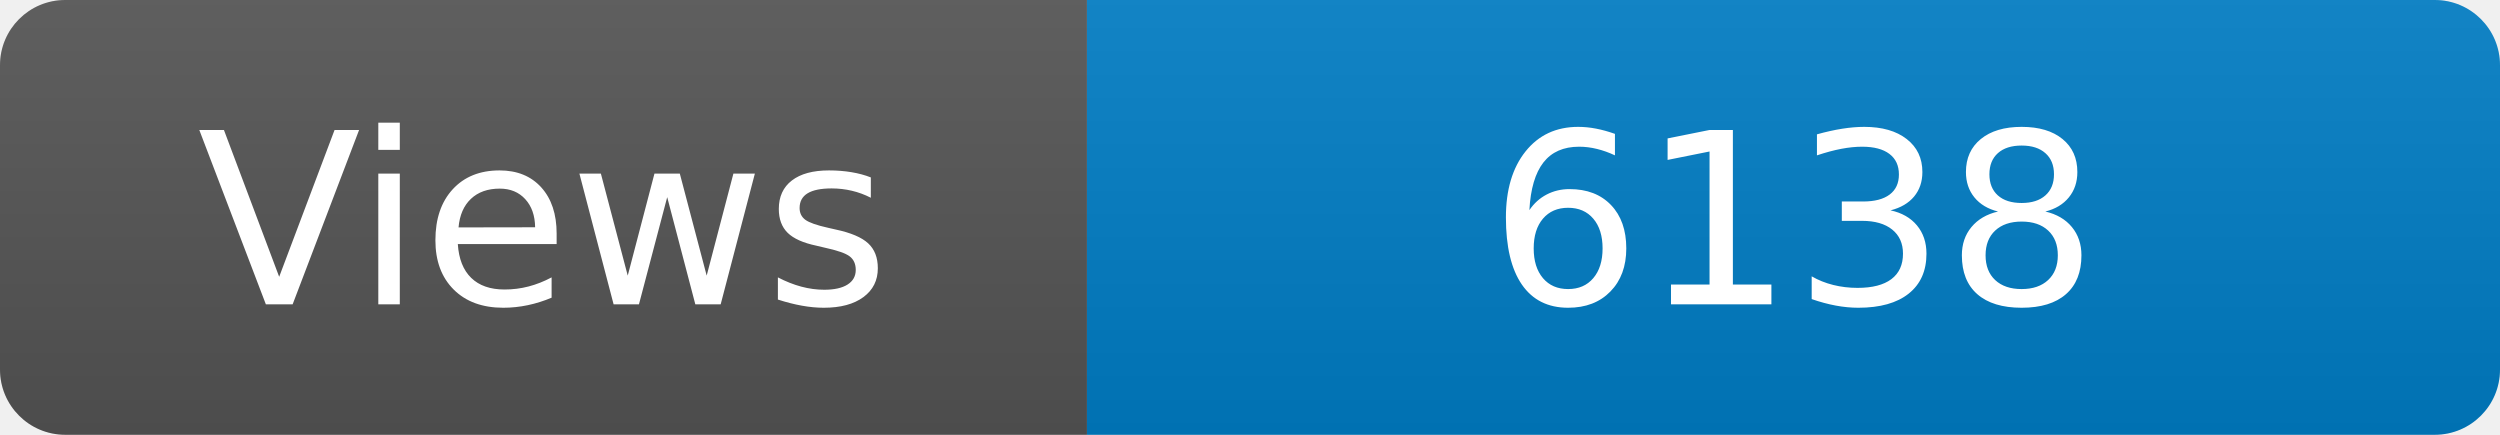
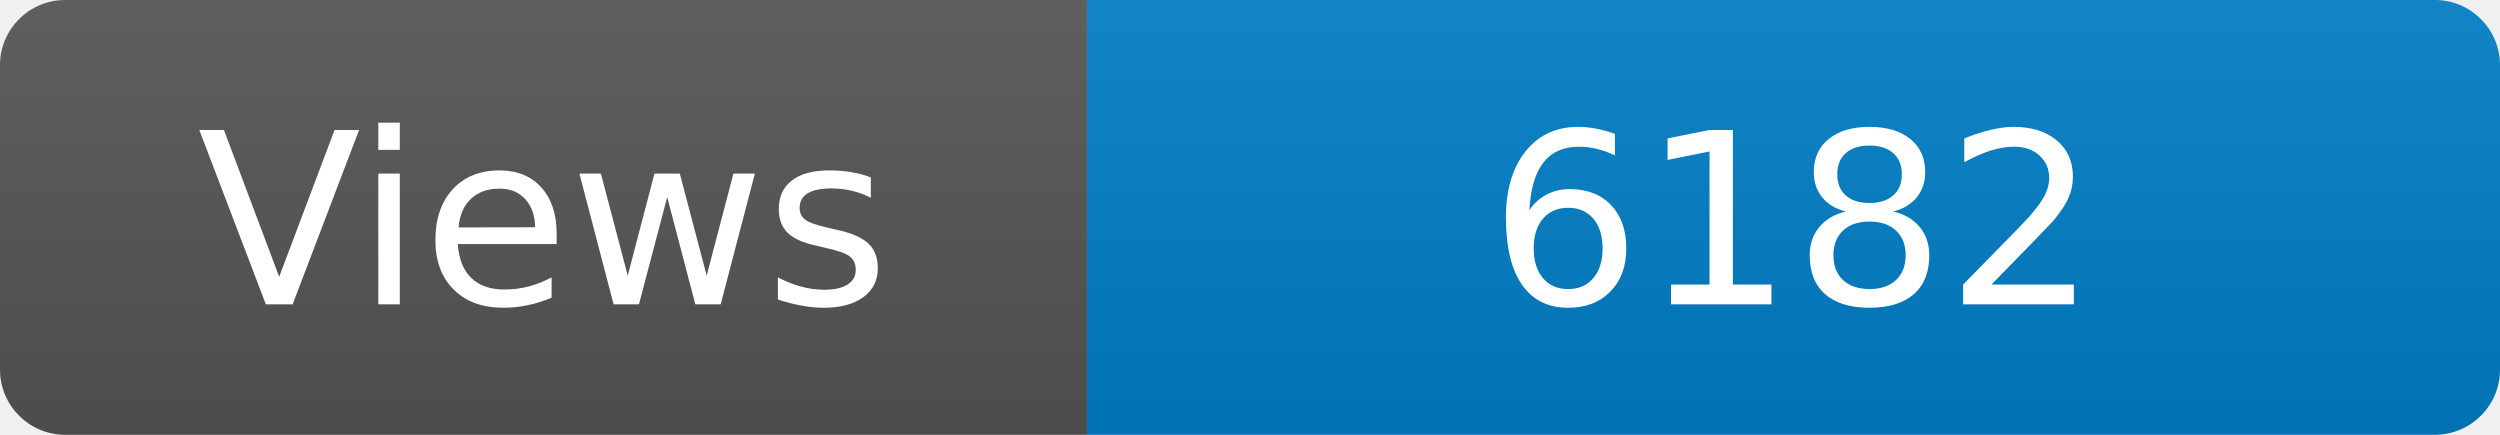
<svg xmlns="http://www.w3.org/2000/svg" width="115" height="20" role="img" aria-label="Maintained?: yes">
  <linearGradient id="s" x2="0" y2="100%">
    <stop offset="0" stop-color="#bbb" stop-opacity=".1" />
    <stop offset="1" stop-opacity=".1" />
  </linearGradient>
  <clipPath id="r">
    <rect width="115" height="20" rx="3" fill="#fff" />
  </clipPath>
  <g clip-path="url(#r)">
    <rect width="50" height="20" fill="#555" />
    <rect x="50" width="160" height="20" fill="#007ec6" />
    <rect width="115" height="20" fill="url(#s)" />
  </g>
  <g fill="#fff" text-anchor="middle" font-family="Verdana,Geneva,DejaVu Sans,sans-serif" font-size="110">
    <text x="250" y="140" transform="scale(.1)" fill="#fff">Views</text>
-     <text x="825" y="140" transform="scale(.1)" fill="#fff">6138</text>
+     <text x="825" y="140" transform="scale(.1)" fill="#fff">6182</text>
  </g>
</svg>
